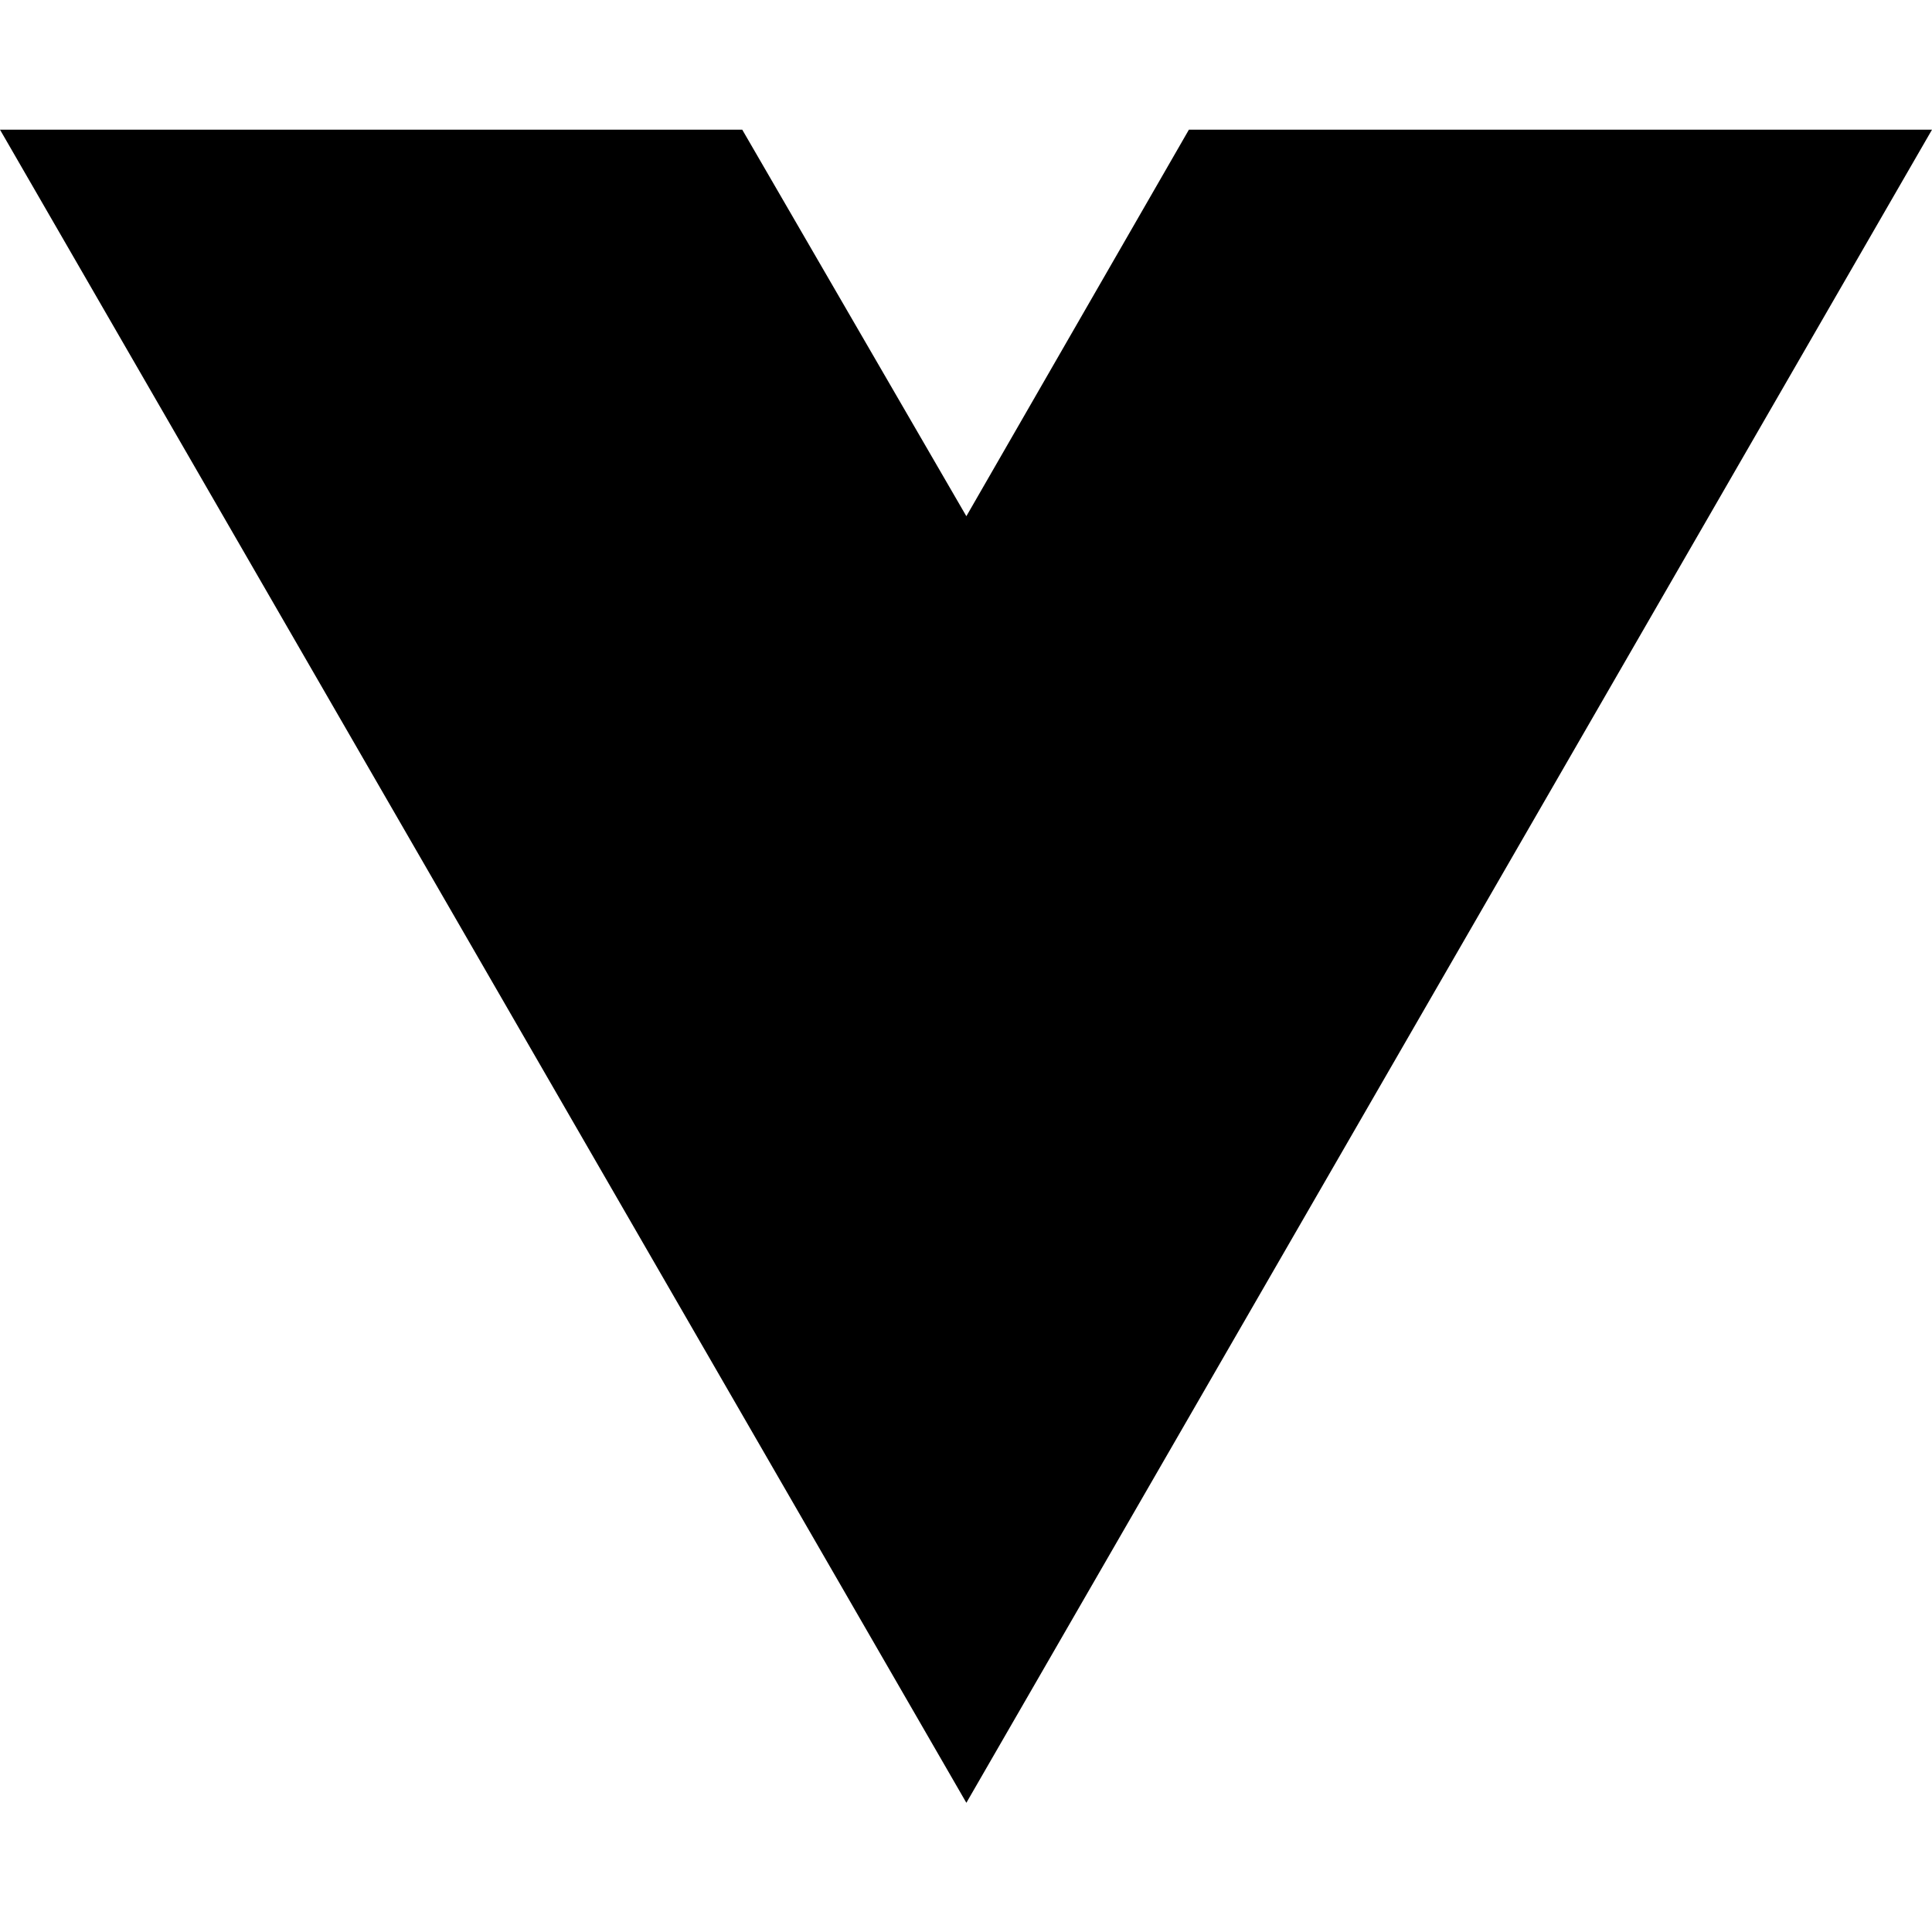
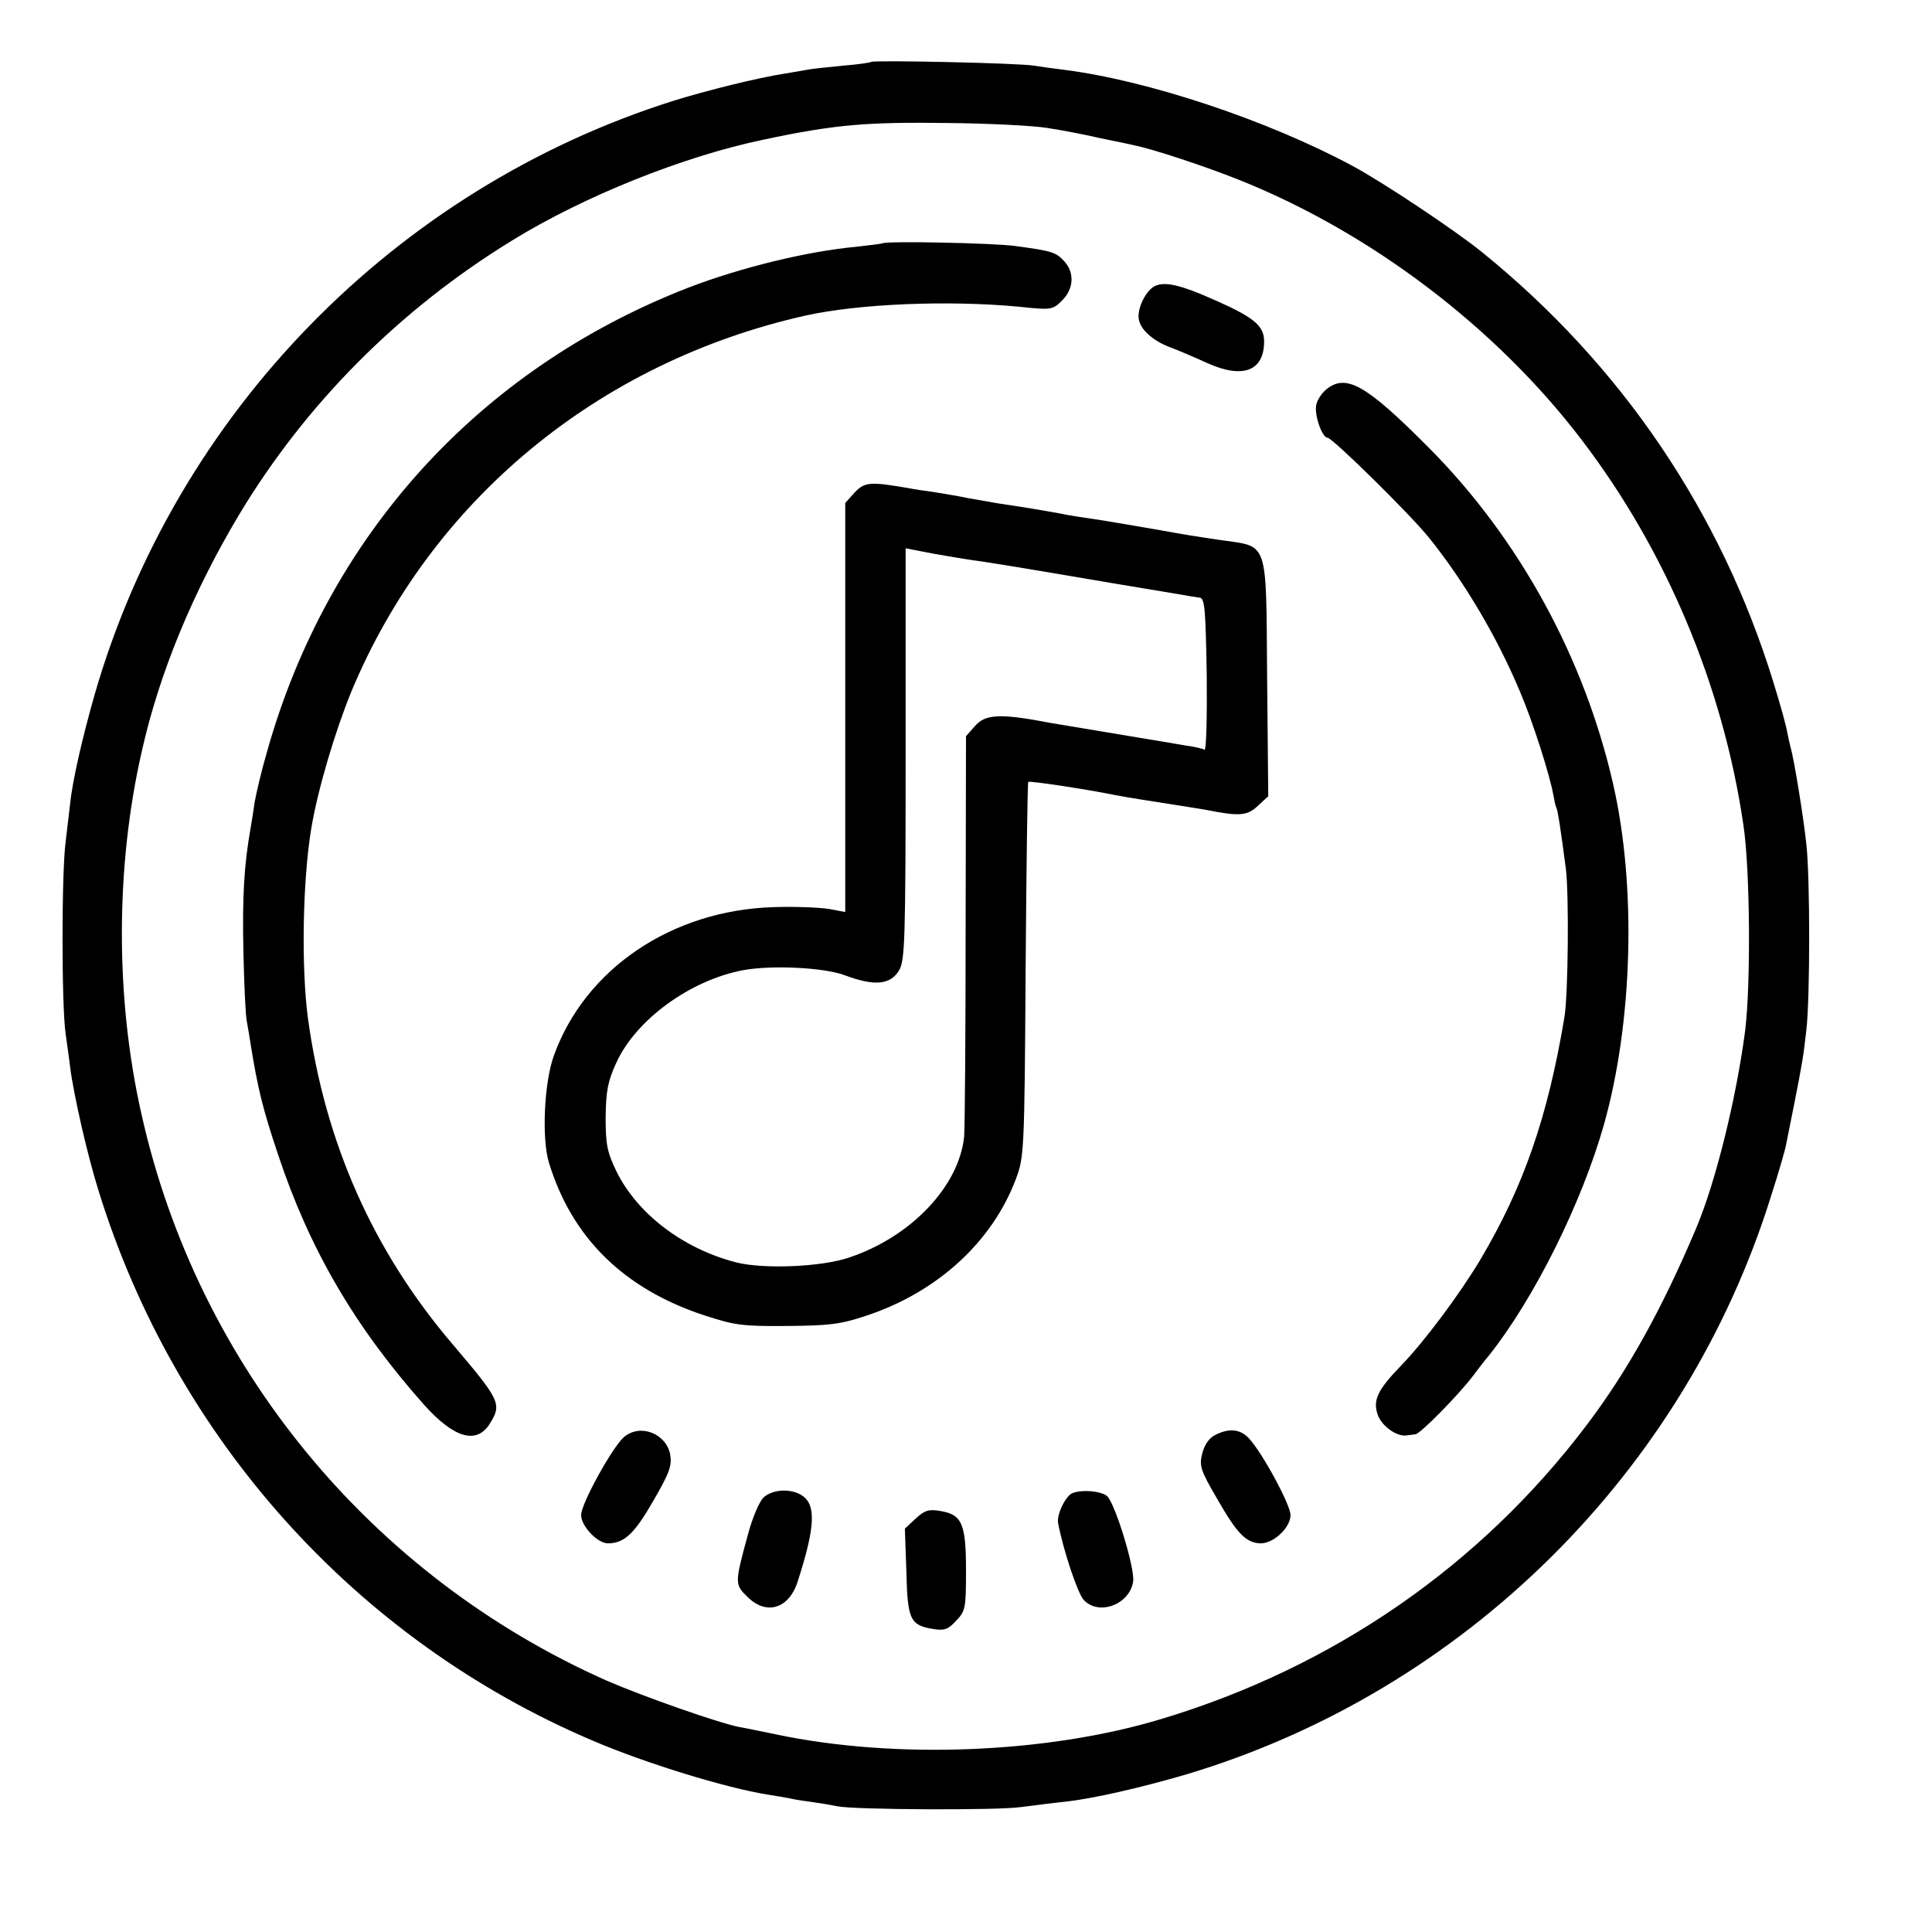
- <svg xmlns="http://www.w3.org/2000/svg" width="16" height="16" viewBox="0 0 16 16" fill="none">
-   <path d="M8.003 14.93L0 1.074H6.147L8.003 4.275L9.846 1.074H16L8.003 14.93Z" fill="black" />
+ <svg xmlns="http://www.w3.org/2000/svg" version="1.0" width="512pt" height="512pt" viewBox="0 0 512 512" preserveAspectRatio="xMidYMid meet">
+   <g transform="translate(0,512) scale(0.1,-0.1)" fill="#000000" stroke="none">
+     <path d="M2309 4956 c-2 -2 -36 -7 -75 -10 -39 -4 -80 -8 -90 -10 -11 -2 -39 -7 -64 -11 -72 -11 -208 -45 -295 -72 -738 -233 -1319 -828 -1534 -1573 -32 -112 -59 -229 -65 -289 -2 -20 -8 -65 -12 -101 -11 -82 -11 -437 0 -510 4 -30 10 -70 12 -89 9 -71 45 -230 75 -326 203 -657 682 -1191 1310 -1458 140 -60 352 -125 464 -143 21 -3 47 -8 59 -10 11 -3 39 -7 61 -10 22 -3 51 -8 65 -11 45 -9 423 -11 485 -2 33 4 85 11 115 14 76 8 206 38 325 73 734 220 1321 800 1549 1534 20 62 38 124 40 138 3 14 12 59 20 100 23 116 25 130 33 200 10 85 10 406 0 493 -7 68 -33 229 -42 257 -2 8 -6 27 -9 41 -2 14 -18 72 -36 130 -139 452 -403 842 -774 1142 -72 58 -258 182 -341 227 -225 121 -543 227 -765 255 -25 3 -61 8 -80 11 -40 7 -425 15 -431 10z m466 -175 c39 -6 102 -18 140 -27 39 -8 79 -16 90 -19 48 -9 192 -57 277 -91 349 -139 682 -391 909 -689 224 -293 375 -652 429 -1020 18 -117 20 -421 5 -545 -23 -178 -78 -402 -130 -525 -91 -215 -181 -377 -289 -520 -282 -374 -673 -644 -1130 -781 -302 -91 -705 -107 -1021 -40 -39 8 -82 17 -95 19 -56 11 -255 81 -352 123 -626 278 -1084 834 -1233 1501 -70 309 -69 657 1 963 47 209 136 422 257 625 177 295 425 544 723 727 191 118 456 224 668 268 188 40 272 47 491 44 105 -1 222 -7 260 -13z" />
+     <path d="M2338 4475 c-2 -1 -33 -5 -69 -9 -130 -12 -306 -55 -444 -108 -557 -216 -959 -660 -1119 -1236 -14 -48 -27 -105 -31 -127 -3 -22 -8 -53 -11 -70 -17 -97 -22 -178 -19 -325 2 -91 6 -175 9 -186 2 -12 7 -39 10 -60 19 -118 32 -172 73 -294 83 -250 203 -456 387 -663 78 -87 137 -105 172 -53 35 55 32 62 -96 213 -212 248 -339 536 -384 865 -18 136 -14 365 9 503 17 102 62 254 106 362 211 507 655 874 1205 997 141 31 378 41 566 23 85 -9 88 -8 113 17 31 31 33 74 5 104 -22 24 -33 27 -129 40 -57 8 -345 14 -353 7z" />
+     <path d="M3057 4360 c-23 -15 -44 -60 -39 -86 4 -27 37 -57 82 -74 19 -7 64 -26 99 -42 95 -43 151 -21 151 57 0 41 -25 63 -129 109 -94 42 -137 52 -164 36z" />
+     <path d="M3516 4089 c-13 -10 -26 -30 -28 -43 -5 -27 16 -86 30 -86 13 0 221 -205 269 -265 95 -118 183 -268 242 -410 34 -80 77 -216 87 -269 3 -16 6 -32 8 -35 4 -6 12 -58 26 -166 8 -68 6 -329 -4 -390 -44 -264 -108 -450 -224 -645 -54 -90 -147 -215 -209 -279 -63 -65 -75 -92 -62 -130 11 -31 51 -59 77 -55 6 1 17 2 23 3 13 1 115 105 152 154 12 16 31 41 43 55 120 151 246 404 305 613 76 271 86 630 24 901 -76 334 -249 651 -489 892 -165 166 -218 196 -270 155z" />
+     <path d="M2265 3815 l-25 -28 0 -542 0 -542 -42 8 c-24 4 -90 7 -148 5 -269 -8 -499 -163 -582 -393 -26 -71 -33 -221 -13 -285 61 -199 199 -334 412 -404 80 -26 100 -29 218 -28 112 1 141 4 210 27 188 62 334 195 397 362 22 59 23 70 26 555 2 272 5 496 7 498 3 3 145 -18 225 -34 27 -5 29 -6 145 -24 44 -7 89 -14 100 -16 90 -18 110 -16 138 10 l28 26 -3 316 c-3 369 5 344 -125 363 -74 11 -93 14 -153 25 -94 16 -150 26 -185 31 -22 3 -62 9 -90 15 -46 8 -72 13 -160 26 -16 3 -52 9 -80 14 -27 6 -68 12 -90 16 -22 3 -51 7 -65 10 -104 18 -118 17 -145 -11z m315 -180 c20 -2 142 -22 271 -44 128 -22 252 -42 274 -46 22 -4 47 -8 55 -9 13 -2 15 -35 18 -205 1 -111 -1 -200 -6 -198 -4 3 -26 8 -48 11 -22 4 -49 8 -59 10 -11 2 -78 13 -150 25 -71 12 -139 23 -150 25 -135 26 -174 24 -202 -9 l-23 -26 -1 -512 c0 -282 -2 -529 -4 -550 -14 -131 -140 -264 -303 -319 -74 -26 -231 -32 -303 -13 -141 37 -260 129 -315 240 -25 52 -29 71 -29 145 1 70 6 95 28 143 52 115 197 220 337 246 76 14 216 7 270 -14 78 -29 120 -25 143 14 15 27 17 77 17 574 l0 544 72 -14 c39 -7 88 -15 108 -18z" />
+     <path d="M1654 1312 c-30 -25 -114 -177 -114 -207 0 -29 43 -75 71 -75 43 0 70 25 120 112 44 76 50 94 45 124 -11 55 -79 82 -122 46z" />
+     <path d="M3220 1317 c-16 -8 -28 -26 -34 -49 -8 -32 -5 -44 39 -119 53 -93 77 -118 116 -119 35 0 79 42 79 75 0 27 -74 164 -110 203 -23 25 -53 28 -90 9z" />
+     <path d="M2023 1151 c-11 -11 -29 -53 -41 -98 -35 -128 -35 -132 -2 -164 50 -51 111 -33 134 40 48 149 50 208 6 231 -30 16 -75 12 -97 -9z" />
+     <path d="M2842 1163 c-18 -7 -42 -57 -38 -79 14 -73 52 -187 68 -204 40 -43 122 -12 131 49 5 35 -49 211 -70 227 -18 13 -66 17 -91 7z" />
+     <path d="M2427 1096 l-29 -27 4 -114 c3 -128 10 -142 71 -152 30 -5 40 -1 61 22 25 26 26 34 26 135 0 123 -11 147 -70 156 -29 5 -40 1 -63 -20z" />
+   </g>
</svg>
